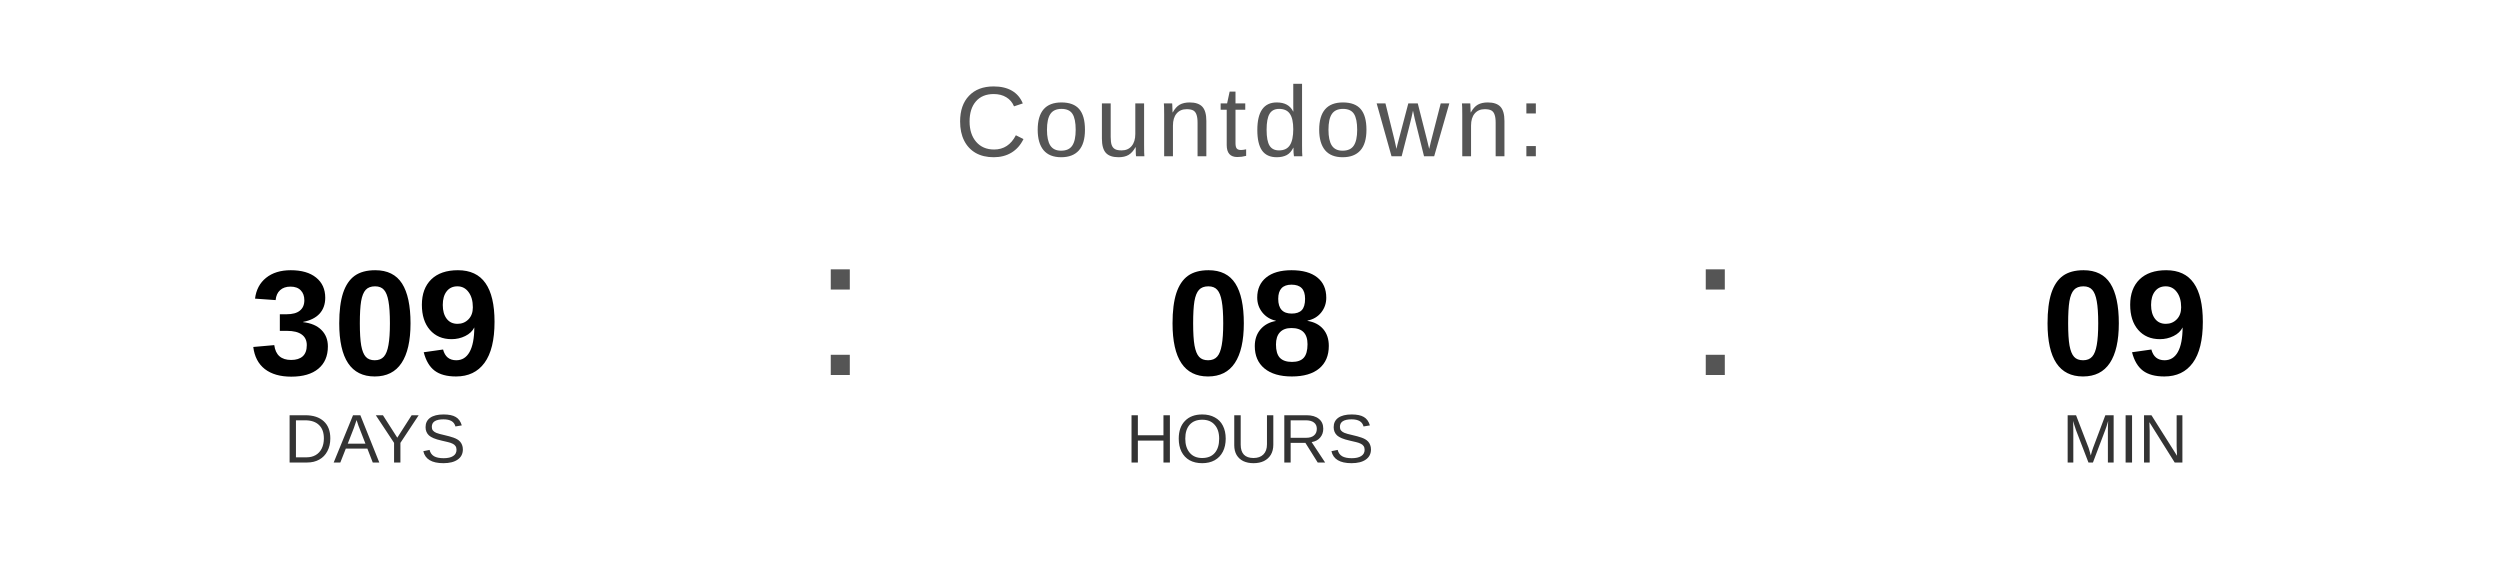
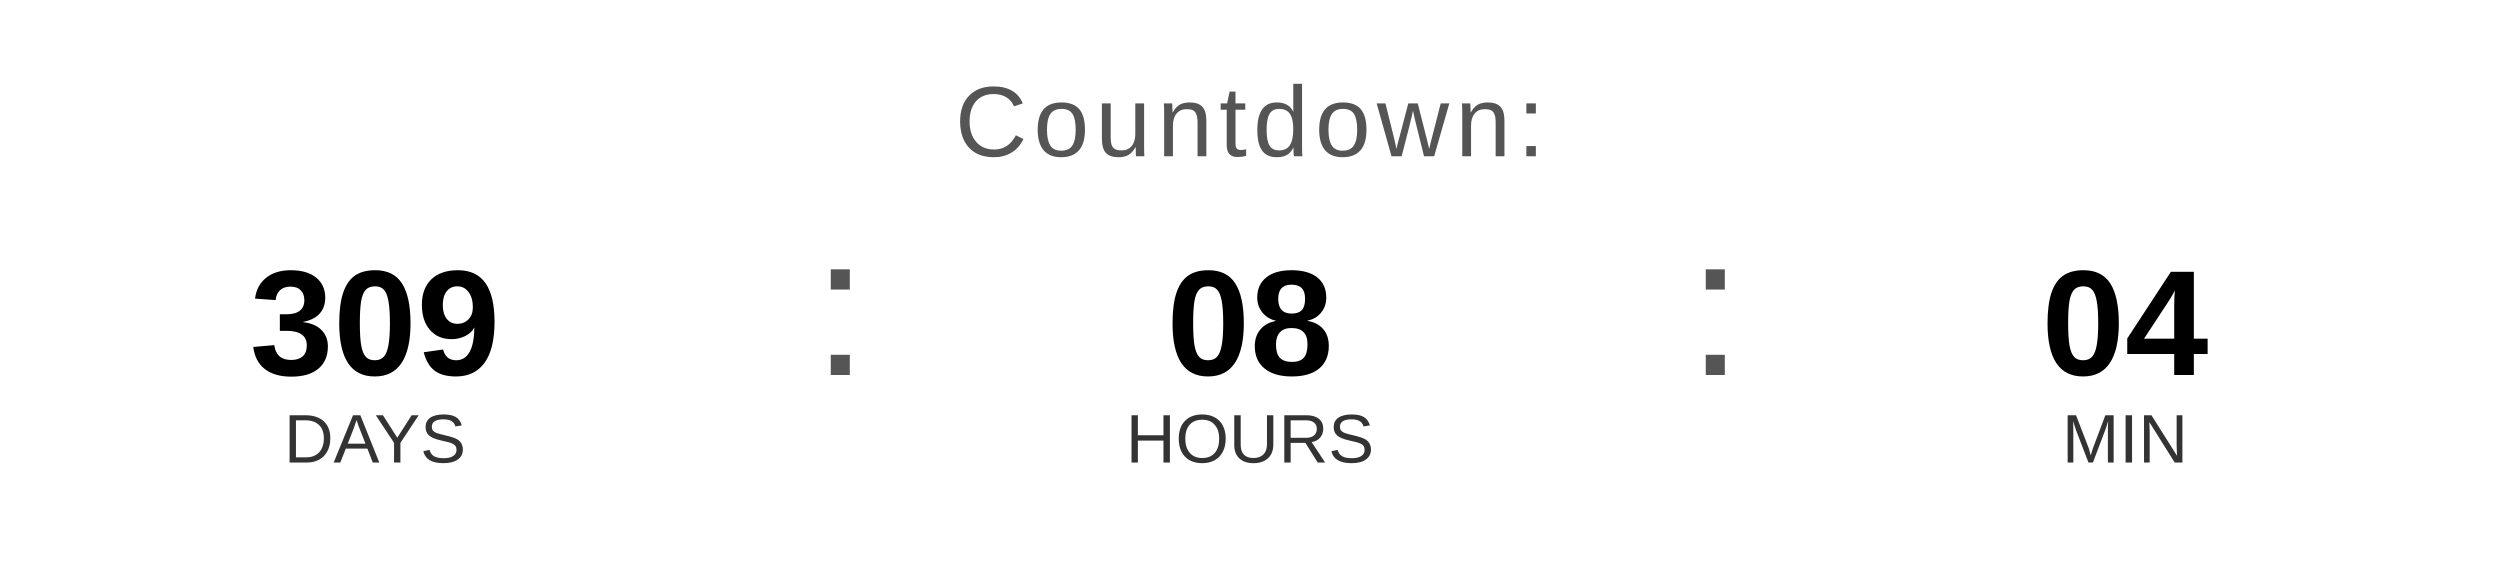
<svg xmlns="http://www.w3.org/2000/svg" width="400" height="90" viewBox="0 0 400 90">
  <text x="200" y="25" font-family="Arial, Helvetica, sans-serif" font-size="16" fill="#555555" text-anchor="middle" letter-spacing="1">
    Countdown:
  </text>
  <text x="60" y="60" font-family="Arial, Helvetica, sans-serif" font-size="24" font-weight="bold" fill="#000000" text-anchor="middle">309</text>
  <text x="60" y="74" font-family="Arial, Helvetica, sans-serif" font-size="11" fill="#333333" text-anchor="middle">DAYS</text>
  <text x="130" y="60" font-family="Arial, sans-serif" font-size="32" fill="#555555">:</text>
  <text x="200" y="60" font-family="Arial, Helvetica, sans-serif" font-size="24" font-weight="bold" fill="#000000" text-anchor="middle">08</text>
  <text x="200" y="74" font-family="Arial, Helvetica, sans-serif" font-size="11" fill="#333333" text-anchor="middle">HOURS</text>
  <text x="270" y="60" font-family="Arial, sans-serif" font-size="32" fill="#555555">:</text>
-   <text x="340" y="60" font-family="Arial, Helvetica, sans-serif" font-size="24" font-weight="bold" fill="#000000" text-anchor="middle">09</text>
+   <text x="340" y="60" font-family="Arial, Helvetica, sans-serif" font-size="24" font-weight="bold" fill="#000000" text-anchor="middle">04</text>
  <text x="340" y="74" font-family="Arial, Helvetica, sans-serif" font-size="11" fill="#333333" text-anchor="middle">MIN</text>
</svg>
